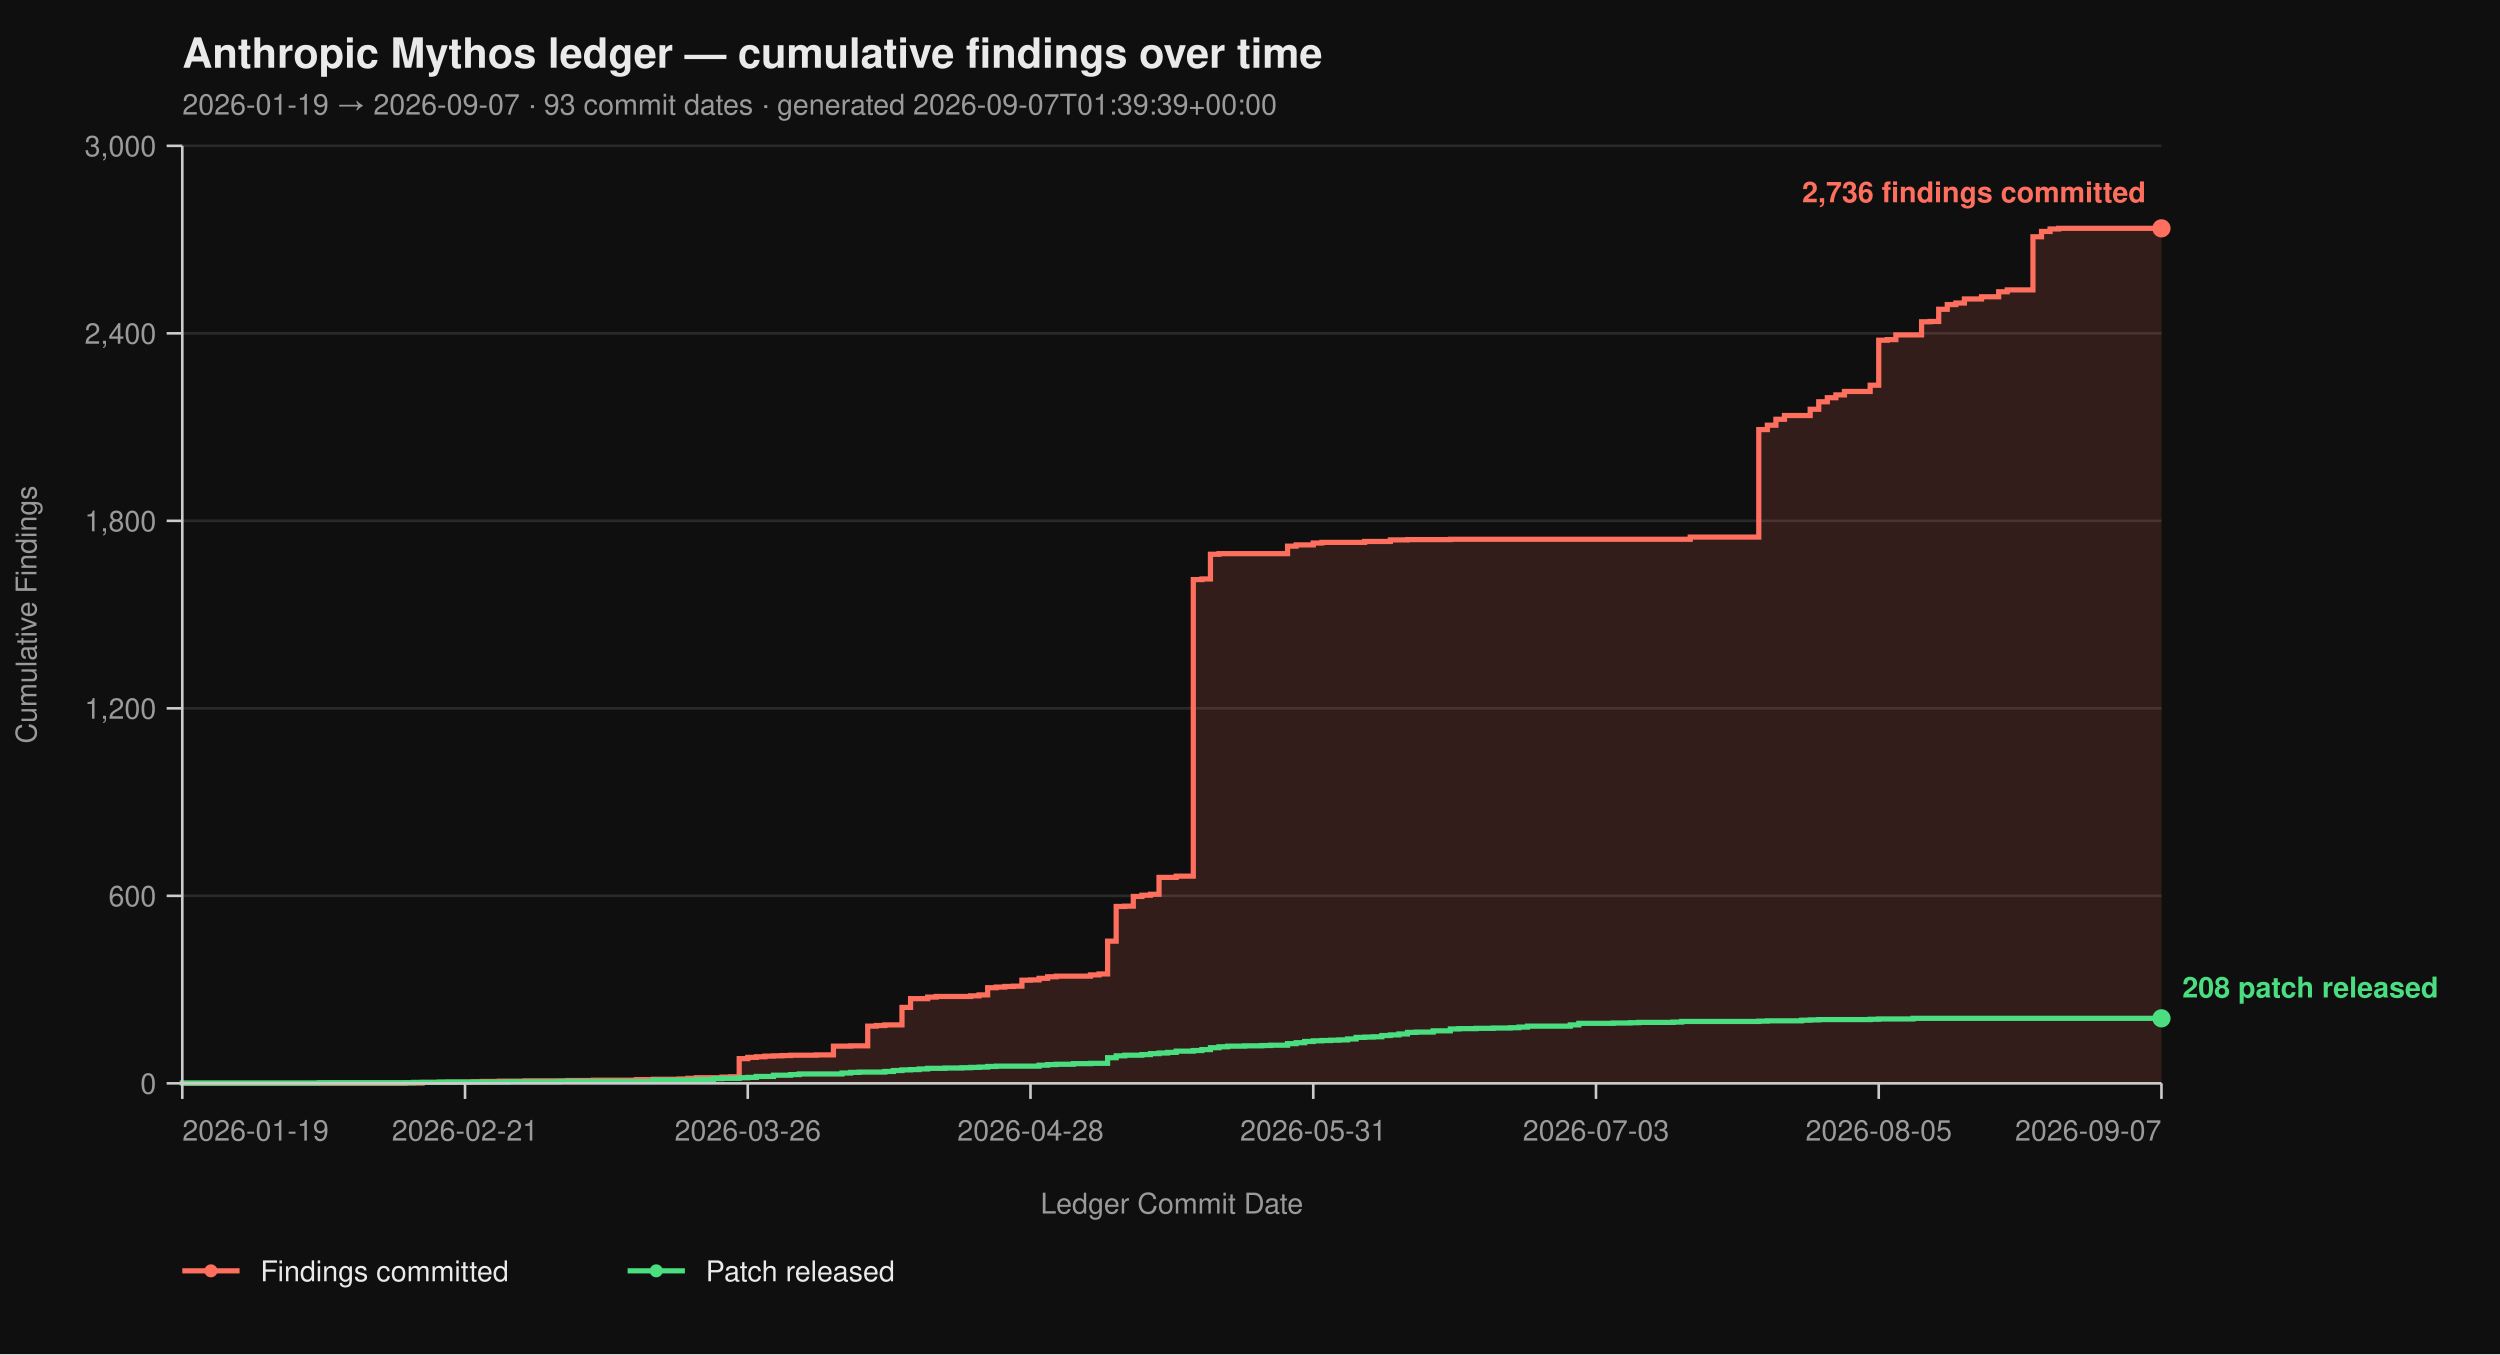
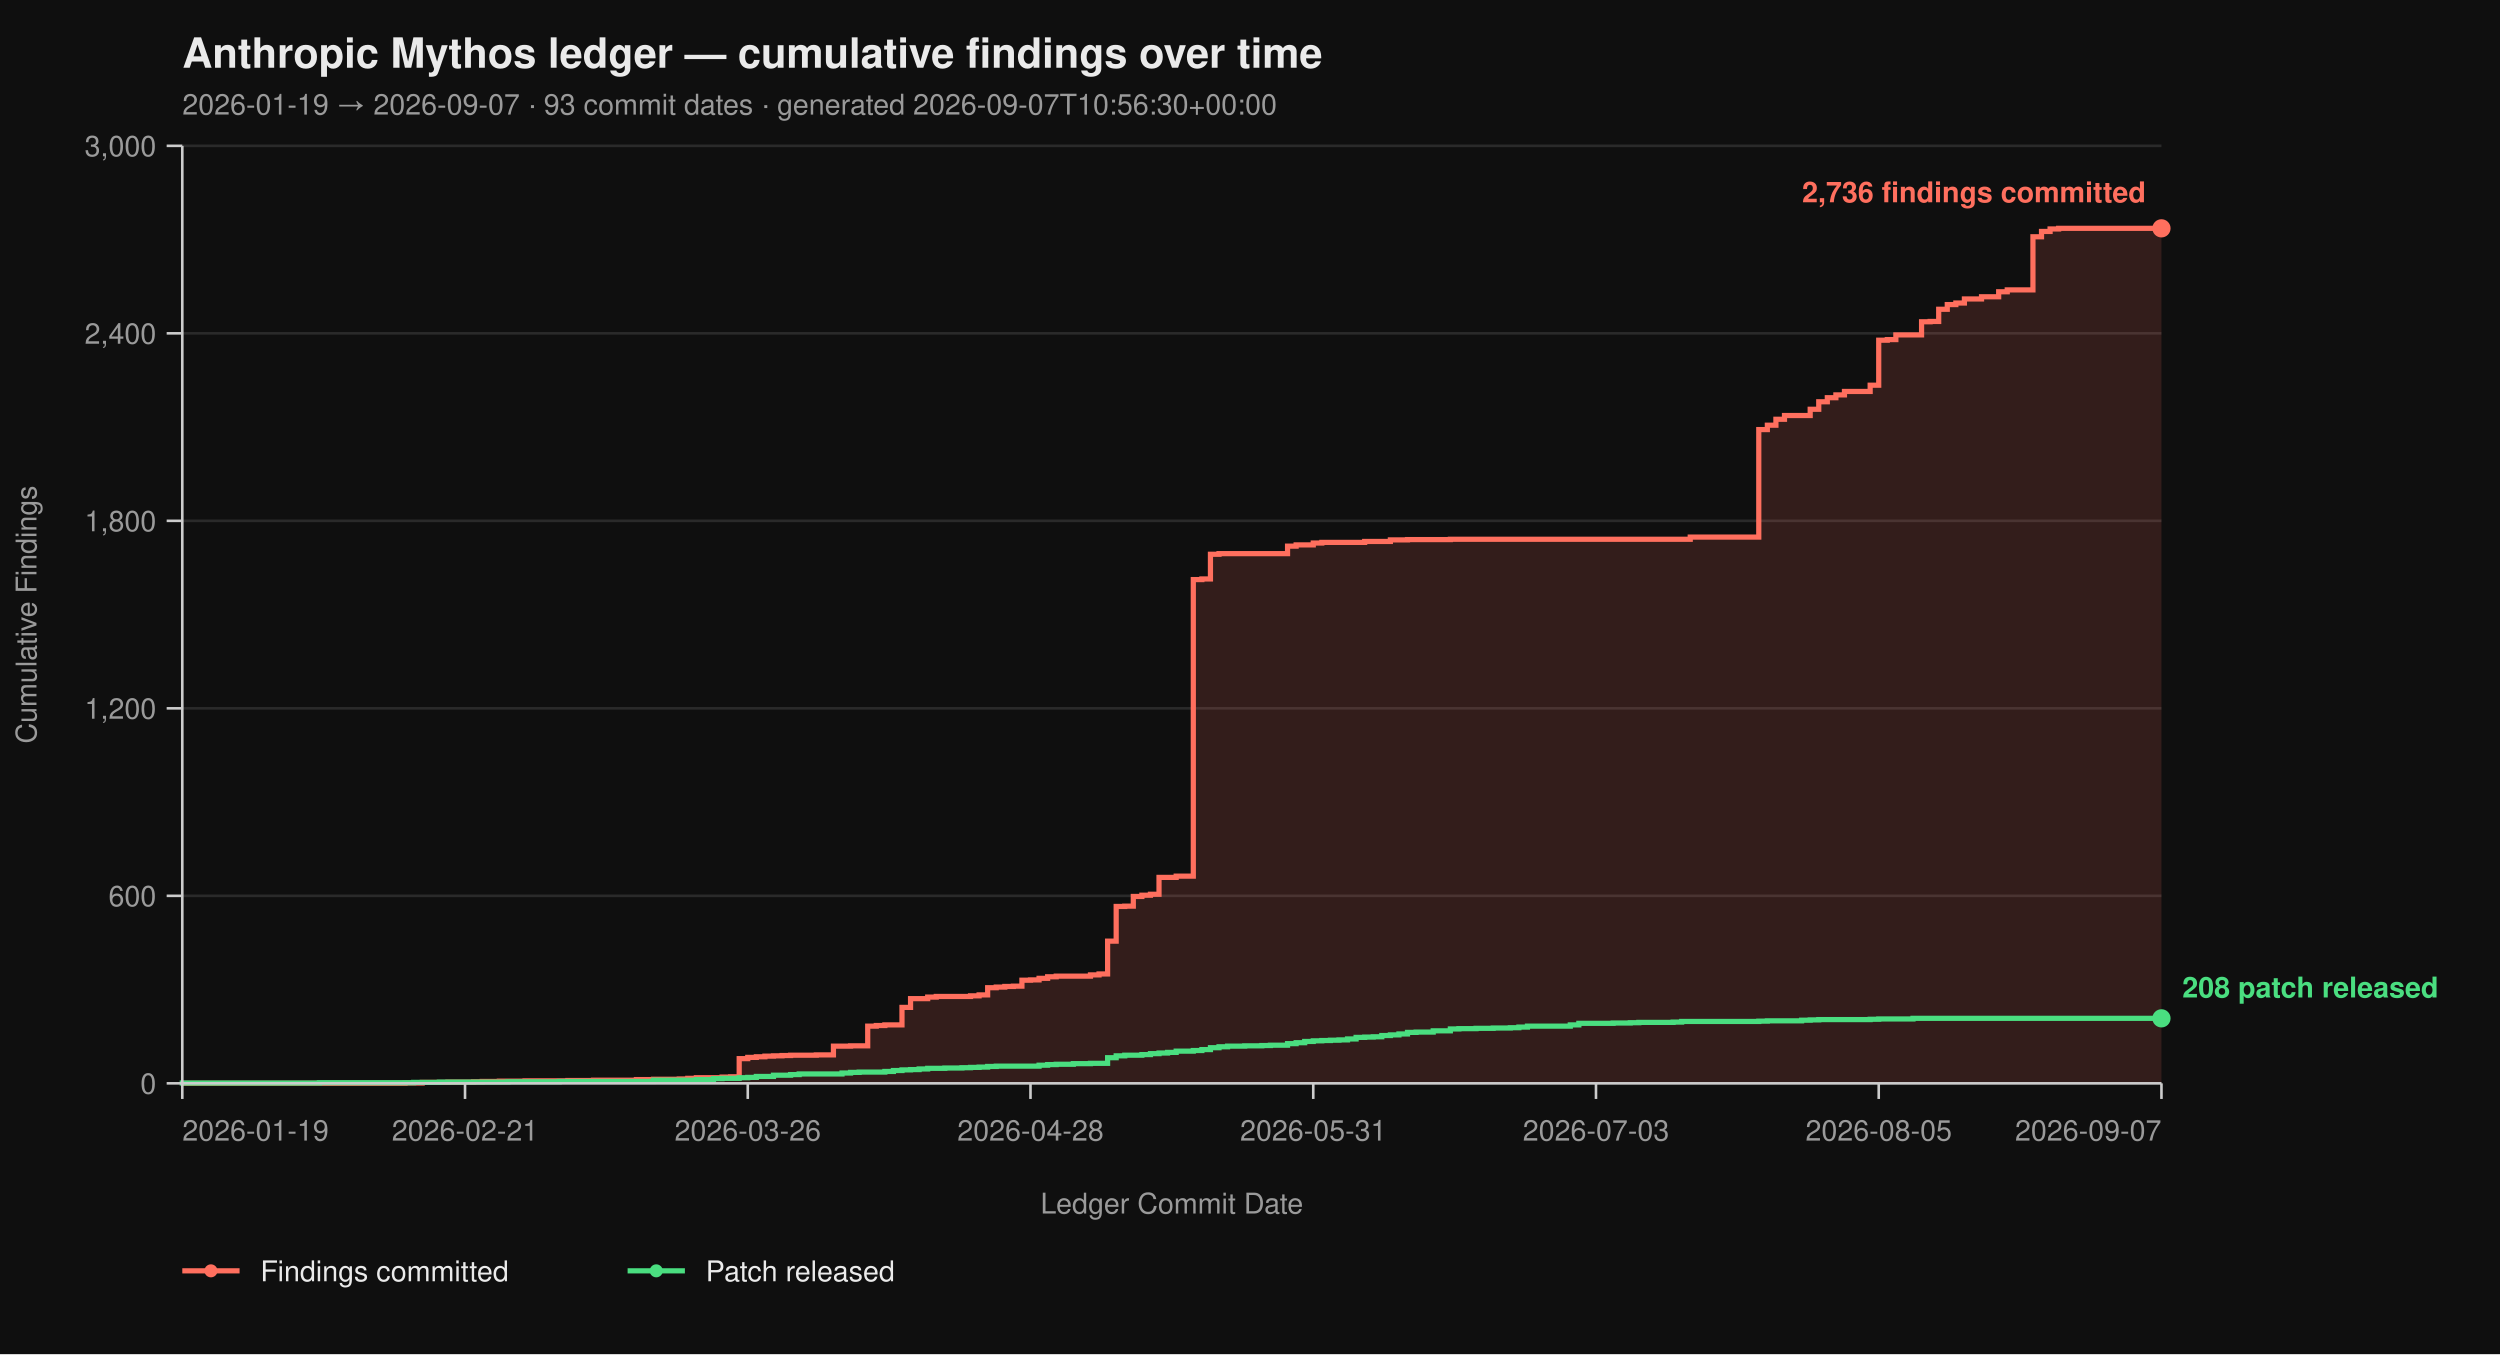
<svg xmlns="http://www.w3.org/2000/svg" viewBox="0 0 960 520" width="960" height="520" font-family="-apple-system, BlinkMacSystemFont, 'Segoe UI', Helvetica, Arial, sans-serif">
  <rect width="100%" height="100%" fill="#0f0f0f" />
  <text x="70" y="26" fill="#eaeaea" font-size="16" font-weight="700">Anthropic Mythos ledger — cumulative findings over time</text>
-   <text x="70" y="44" fill="#9a9a9a" font-size="11">2026-01-19 → 2026-09-07  ·  93 commit dates  ·  generated 2026-09-07T01:39:39+00:00</text>
+   <text x="70" y="44" fill="#9a9a9a" font-size="11">2026-01-19 → 2026-09-07  ·  93 commit dates  ·  generated 2026-09-07T10:56:30+00:00</text>
  <line x1="70" y1="416.00" x2="830" y2="416.00" stroke="#2a2a2a" stroke-width="1" />
  <line x1="70" y1="344.00" x2="830" y2="344.00" stroke="#2a2a2a" stroke-width="1" />
  <line x1="70" y1="272.00" x2="830" y2="272.00" stroke="#2a2a2a" stroke-width="1" />
  <line x1="70" y1="200.00" x2="830" y2="200.00" stroke="#2a2a2a" stroke-width="1" />
  <line x1="70" y1="128.00" x2="830" y2="128.00" stroke="#2a2a2a" stroke-width="1" />
  <line x1="70" y1="56.00" x2="830" y2="56.00" stroke="#2a2a2a" stroke-width="1" />
  <path d="M 70.00 416.00 L 155.54 416.00 L 155.54 415.88 L 162.12 415.88 L 162.12 415.64 L 171.99 415.64 L 171.99 415.52 L 181.86 415.52 L 181.86 415.40 L 185.15 415.40 L 185.15 415.28 L 191.73 415.28 L 191.73 415.16 L 201.60 415.16 L 201.60 415.04 L 218.05 415.04 L 218.05 414.92 L 227.92 414.92 L 227.92 414.80 L 244.37 414.80 L 244.37 414.56 L 250.95 414.56 L 250.95 414.44 L 260.82 414.44 L 260.82 414.32 L 264.11 414.32 L 264.11 414.08 L 267.40 414.08 L 267.40 413.84 L 277.27 413.84 L 277.27 413.60 L 280.56 413.60 L 280.56 413.48 L 283.85 413.48 L 283.85 406.52 L 287.14 406.52 L 287.14 406.04 L 290.43 406.04 L 290.43 405.80 L 293.72 405.80 L 293.72 405.56 L 297.01 405.56 L 297.01 405.44 L 300.30 405.44 L 300.30 405.32 L 303.59 405.32 L 303.59 405.20 L 313.46 405.20 L 313.46 405.08 L 320.04 405.08 L 320.04 401.72 L 326.62 401.72 L 326.62 401.60 L 333.20 401.60 L 333.20 394.04 L 336.49 394.04 L 336.49 393.80 L 339.78 393.80 L 339.78 393.56 L 346.36 393.56 L 346.36 386.84 L 349.65 386.84 L 349.65 383.48 L 356.23 383.48 L 356.23 382.88 L 359.52 382.88 L 359.52 382.64 L 372.68 382.64 L 372.68 382.40 L 375.97 382.40 L 375.97 382.04 L 379.26 382.04 L 379.26 379.28 L 382.55 379.28 L 382.55 379.04 L 385.84 379.04 L 385.84 378.80 L 389.13 378.80 L 389.13 378.68 L 392.42 378.68 L 392.42 376.40 L 395.71 376.40 L 395.71 376.28 L 399.00 376.28 L 399.00 375.68 L 402.29 375.68 L 402.29 375.08 L 405.58 375.08 L 405.58 374.84 L 418.74 374.84 L 418.74 374.36 L 422.03 374.36 L 422.03 374.00 L 425.32 374.00 L 425.32 361.40 L 428.61 361.40 L 428.61 348.08 L 431.90 348.08 L 431.90 347.96 L 435.19 347.96 L 435.19 344.24 L 438.48 344.24 L 438.48 343.76 L 441.77 343.76 L 441.77 343.40 L 445.06 343.40 L 445.06 336.92 L 451.65 336.92 L 451.65 336.44 L 458.23 336.44 L 458.23 222.56 L 461.52 222.56 L 461.52 222.32 L 464.81 222.32 L 464.81 212.84 L 468.10 212.84 L 468.10 212.60 L 494.42 212.60 L 494.42 209.72 L 497.71 209.72 L 497.71 209.24 L 504.29 209.24 L 504.29 208.52 L 507.58 208.52 L 507.58 208.28 L 524.03 208.28 L 524.03 207.92 L 533.90 207.92 L 533.90 207.32 L 540.48 207.32 L 540.48 207.20 L 556.93 207.20 L 556.93 207.08 L 649.05 207.08 L 649.05 206.24 L 675.37 206.24 L 675.37 164.96 L 678.66 164.96 L 678.66 163.28 L 681.95 163.28 L 681.95 161.00 L 685.24 161.00 L 685.24 159.56 L 695.11 159.56 L 695.11 157.16 L 698.40 157.16 L 698.40 154.28 L 701.69 154.28 L 701.69 152.72 L 704.98 152.72 L 704.98 151.64 L 708.27 151.64 L 708.27 150.32 L 718.14 150.32 L 718.14 147.92 L 721.43 147.92 L 721.43 130.64 L 724.72 130.64 L 724.72 130.40 L 728.01 130.40 L 728.01 128.60 L 737.88 128.60 L 737.88 123.56 L 741.17 123.56 L 741.17 123.44 L 744.46 123.44 L 744.46 118.76 L 747.75 118.76 L 747.75 116.96 L 751.04 116.96 L 751.04 116.36 L 754.33 116.36 L 754.33 114.80 L 760.91 114.80 L 760.91 113.96 L 767.49 113.96 L 767.49 112.04 L 770.78 112.04 L 770.78 111.32 L 780.65 111.32 L 780.65 90.92 L 783.94 90.92 L 783.94 88.88 L 787.23 88.88 L 787.23 87.92 L 790.52 87.92 L 790.52 87.68 L 830.00 87.68 L 830.00 416.00 Z" fill="#ff6f5e26" stroke="none" />
  <path d="M 70.00 416.00 L 155.54 416.00 L 155.54 415.88 L 162.12 415.88 L 162.12 415.64 L 171.99 415.64 L 171.99 415.52 L 181.86 415.52 L 181.86 415.40 L 185.15 415.40 L 185.15 415.28 L 191.73 415.28 L 191.73 415.16 L 201.60 415.16 L 201.60 415.04 L 218.05 415.04 L 218.05 414.92 L 227.92 414.92 L 227.92 414.80 L 244.37 414.80 L 244.37 414.56 L 250.95 414.56 L 250.95 414.44 L 260.82 414.44 L 260.82 414.32 L 264.11 414.32 L 264.11 414.08 L 267.40 414.08 L 267.40 413.84 L 277.27 413.84 L 277.27 413.60 L 280.56 413.60 L 280.56 413.48 L 283.85 413.48 L 283.85 406.52 L 287.14 406.52 L 287.14 406.04 L 290.43 406.04 L 290.43 405.80 L 293.72 405.80 L 293.72 405.56 L 297.01 405.56 L 297.01 405.44 L 300.30 405.44 L 300.30 405.32 L 303.59 405.32 L 303.59 405.20 L 313.46 405.20 L 313.46 405.08 L 320.04 405.08 L 320.04 401.72 L 326.62 401.72 L 326.62 401.60 L 333.20 401.60 L 333.20 394.04 L 336.49 394.04 L 336.49 393.80 L 339.78 393.80 L 339.78 393.56 L 346.36 393.56 L 346.36 386.84 L 349.65 386.84 L 349.65 383.48 L 356.23 383.48 L 356.23 382.88 L 359.52 382.88 L 359.52 382.64 L 372.68 382.64 L 372.68 382.40 L 375.97 382.40 L 375.97 382.04 L 379.26 382.04 L 379.26 379.28 L 382.55 379.28 L 382.55 379.04 L 385.84 379.04 L 385.84 378.80 L 389.13 378.80 L 389.13 378.68 L 392.42 378.68 L 392.42 376.40 L 395.71 376.40 L 395.71 376.28 L 399.00 376.28 L 399.00 375.68 L 402.29 375.68 L 402.29 375.08 L 405.58 375.08 L 405.58 374.84 L 418.74 374.84 L 418.74 374.36 L 422.03 374.36 L 422.03 374.00 L 425.32 374.00 L 425.32 361.40 L 428.61 361.40 L 428.61 348.08 L 431.90 348.08 L 431.90 347.96 L 435.19 347.96 L 435.19 344.24 L 438.48 344.24 L 438.48 343.76 L 441.77 343.76 L 441.77 343.40 L 445.06 343.40 L 445.06 336.92 L 451.65 336.92 L 451.65 336.44 L 458.23 336.44 L 458.23 222.56 L 461.52 222.56 L 461.52 222.32 L 464.81 222.32 L 464.81 212.84 L 468.10 212.84 L 468.10 212.60 L 494.42 212.60 L 494.42 209.72 L 497.71 209.72 L 497.71 209.24 L 504.29 209.24 L 504.29 208.52 L 507.58 208.52 L 507.58 208.28 L 524.03 208.28 L 524.03 207.92 L 533.90 207.92 L 533.90 207.32 L 540.48 207.32 L 540.48 207.20 L 556.93 207.20 L 556.93 207.08 L 649.05 207.08 L 649.05 206.24 L 675.37 206.24 L 675.37 164.96 L 678.66 164.96 L 678.66 163.28 L 681.95 163.28 L 681.95 161.00 L 685.24 161.00 L 685.24 159.56 L 695.11 159.56 L 695.11 157.16 L 698.40 157.16 L 698.40 154.28 L 701.69 154.28 L 701.69 152.72 L 704.98 152.72 L 704.98 151.64 L 708.27 151.64 L 708.27 150.32 L 718.14 150.32 L 718.14 147.92 L 721.43 147.92 L 721.43 130.64 L 724.72 130.64 L 724.72 130.40 L 728.01 130.40 L 728.01 128.60 L 737.88 128.60 L 737.88 123.56 L 741.17 123.56 L 741.17 123.44 L 744.46 123.44 L 744.46 118.76 L 747.75 118.76 L 747.75 116.96 L 751.04 116.96 L 751.04 116.36 L 754.33 116.36 L 754.33 114.80 L 760.91 114.80 L 760.91 113.96 L 767.49 113.96 L 767.49 112.04 L 770.78 112.04 L 770.78 111.32 L 780.65 111.32 L 780.65 90.92 L 783.94 90.92 L 783.94 88.88 L 787.23 88.88 L 787.23 87.92 L 790.52 87.92 L 790.52 87.68 L 830.00 87.68" fill="none" stroke="#ff6f5e" stroke-width="2" stroke-linejoin="miter" stroke-linecap="butt" />
  <path d="M 70.00 416.00 L 70.00 416.00 L 70.00 415.88 L 122.64 415.88 L 122.64 415.76 L 158.83 415.76 L 158.83 415.64 L 168.70 415.64 L 168.70 415.52 L 195.02 415.52 L 195.02 415.40 L 214.76 415.40 L 214.76 415.28 L 250.95 415.28 L 250.95 414.80 L 267.40 414.80 L 267.40 414.56 L 273.98 414.56 L 273.98 414.20 L 277.27 414.20 L 277.27 414.08 L 283.85 414.08 L 283.85 413.84 L 287.14 413.84 L 287.14 413.72 L 290.43 413.72 L 290.43 413.36 L 297.01 413.36 L 297.01 412.88 L 303.59 412.88 L 303.59 412.64 L 306.88 412.64 L 306.88 412.40 L 323.33 412.40 L 323.33 412.04 L 326.62 412.04 L 326.62 411.80 L 329.91 411.80 L 329.91 411.68 L 339.78 411.68 L 339.78 411.44 L 343.07 411.44 L 343.07 411.08 L 346.36 411.08 L 346.36 410.84 L 349.65 410.84 L 349.65 410.72 L 352.94 410.72 L 352.94 410.48 L 356.23 410.48 L 356.23 410.24 L 362.81 410.24 L 362.81 410.12 L 369.39 410.12 L 369.39 410.00 L 372.68 410.00 L 372.68 409.88 L 375.97 409.88 L 375.97 409.76 L 379.26 409.76 L 379.26 409.52 L 382.55 409.52 L 382.55 409.40 L 399.00 409.40 L 399.00 409.04 L 402.29 409.04 L 402.29 408.80 L 405.58 408.80 L 405.58 408.68 L 412.16 408.68 L 412.16 408.44 L 418.74 408.44 L 418.74 408.32 L 425.32 408.32 L 425.32 406.16 L 428.61 406.16 L 428.61 405.44 L 431.90 405.44 L 431.90 405.20 L 438.48 405.20 L 438.48 404.96 L 441.77 404.96 L 441.77 404.60 L 445.06 404.60 L 445.06 404.36 L 448.35 404.36 L 448.35 404.12 L 451.65 404.12 L 451.65 403.64 L 458.23 403.64 L 458.23 403.40 L 461.52 403.40 L 461.52 403.04 L 464.81 403.04 L 464.81 402.32 L 468.10 402.32 L 468.10 401.96 L 471.39 401.96 L 471.39 401.72 L 477.97 401.72 L 477.97 401.60 L 484.55 401.60 L 484.55 401.48 L 487.84 401.48 L 487.84 401.36 L 494.42 401.36 L 494.42 400.76 L 497.71 400.76 L 497.71 400.40 L 501.00 400.40 L 501.00 399.92 L 504.29 399.92 L 504.29 399.68 L 507.58 399.68 L 507.58 399.56 L 510.87 399.56 L 510.87 399.44 L 514.16 399.44 L 514.16 399.32 L 517.45 399.32 L 517.45 398.96 L 520.74 398.96 L 520.74 398.36 L 524.03 398.36 L 524.03 398.24 L 527.32 398.24 L 527.32 398.12 L 530.61 398.12 L 530.61 397.64 L 533.90 397.64 L 533.90 397.40 L 537.19 397.40 L 537.19 397.04 L 540.48 397.04 L 540.48 396.44 L 543.77 396.44 L 543.77 396.32 L 550.35 396.32 L 550.35 395.84 L 556.93 395.84 L 556.93 395.12 L 560.22 395.12 L 560.22 395.00 L 566.80 395.00 L 566.80 394.88 L 573.38 394.88 L 573.38 394.76 L 579.96 394.76 L 579.96 394.64 L 583.25 394.64 L 583.25 394.40 L 586.54 394.40 L 586.54 394.04 L 602.99 394.04 L 602.99 393.56 L 606.28 393.56 L 606.28 392.96 L 619.44 392.96 L 619.44 392.84 L 626.02 392.84 L 626.02 392.72 L 629.31 392.72 L 629.31 392.60 L 642.47 392.60 L 642.47 392.48 L 645.76 392.48 L 645.76 392.24 L 675.37 392.24 L 675.37 392.12 L 678.66 392.12 L 678.66 392.00 L 691.82 392.00 L 691.82 391.76 L 695.11 391.76 L 695.11 391.64 L 698.40 391.64 L 698.40 391.52 L 718.14 391.52 L 718.14 391.40 L 721.43 391.40 L 721.43 391.28 L 734.59 391.28 L 734.59 391.04 L 830.00 391.04" fill="none" stroke="#4ade80" stroke-width="2" stroke-linejoin="miter" stroke-linecap="butt" />
  <line x1="70" y1="56" x2="70" y2="416" stroke="#cccccc" stroke-width="1" />
  <line x1="70" y1="416" x2="830" y2="416" stroke="#cccccc" stroke-width="1" />
  <line x1="64" y1="416.00" x2="70" y2="416.00" stroke="#cccccc" stroke-width="1" />
  <line x1="64" y1="344.00" x2="70" y2="344.00" stroke="#cccccc" stroke-width="1" />
  <line x1="64" y1="272.00" x2="70" y2="272.00" stroke="#cccccc" stroke-width="1" />
  <line x1="64" y1="200.00" x2="70" y2="200.00" stroke="#cccccc" stroke-width="1" />
  <line x1="64" y1="128.00" x2="70" y2="128.00" stroke="#cccccc" stroke-width="1" />
  <line x1="64" y1="56.00" x2="70" y2="56.00" stroke="#cccccc" stroke-width="1" />
  <text x="60" y="420.00" text-anchor="end" fill="#9a9a9a" font-size="11">0</text>
  <text x="60" y="348.00" text-anchor="end" fill="#9a9a9a" font-size="11">600</text>
  <text x="60" y="276.00" text-anchor="end" fill="#9a9a9a" font-size="11">1,200</text>
  <text x="60" y="204.00" text-anchor="end" fill="#9a9a9a" font-size="11">1,800</text>
  <text x="60" y="132.00" text-anchor="end" fill="#9a9a9a" font-size="11">2,400</text>
  <text x="60" y="60.00" text-anchor="end" fill="#9a9a9a" font-size="11">3,000</text>
  <text x="14" y="236.00" fill="#9a9a9a" font-size="11" transform="rotate(-90 14 236.00)" text-anchor="middle">Cumulative Findings</text>
  <line x1="70.00" y1="416" x2="70.00" y2="422" stroke="#cccccc" stroke-width="1" />
  <line x1="178.57" y1="416" x2="178.57" y2="422" stroke="#cccccc" stroke-width="1" />
  <line x1="287.14" y1="416" x2="287.14" y2="422" stroke="#cccccc" stroke-width="1" />
  <line x1="395.71" y1="416" x2="395.71" y2="422" stroke="#cccccc" stroke-width="1" />
  <line x1="504.29" y1="416" x2="504.29" y2="422" stroke="#cccccc" stroke-width="1" />
  <line x1="612.86" y1="416" x2="612.86" y2="422" stroke="#cccccc" stroke-width="1" />
  <line x1="721.43" y1="416" x2="721.43" y2="422" stroke="#cccccc" stroke-width="1" />
  <line x1="830.00" y1="416" x2="830.00" y2="422" stroke="#cccccc" stroke-width="1" />
  <text x="70.00" y="438" text-anchor="start" fill="#9a9a9a" font-size="11">2026-01-19</text>
  <text x="178.57" y="438" text-anchor="middle" fill="#9a9a9a" font-size="11">2026-02-21</text>
  <text x="287.14" y="438" text-anchor="middle" fill="#9a9a9a" font-size="11">2026-03-26</text>
  <text x="395.71" y="438" text-anchor="middle" fill="#9a9a9a" font-size="11">2026-04-28</text>
  <text x="504.29" y="438" text-anchor="middle" fill="#9a9a9a" font-size="11">2026-05-31</text>
  <text x="612.86" y="438" text-anchor="middle" fill="#9a9a9a" font-size="11">2026-07-03</text>
  <text x="721.43" y="438" text-anchor="middle" fill="#9a9a9a" font-size="11">2026-08-05</text>
  <text x="830.00" y="438" text-anchor="end" fill="#9a9a9a" font-size="11">2026-09-07</text>
  <text x="450.00" y="466" fill="#9a9a9a" font-size="11" text-anchor="middle">Ledger Commit Date</text>
  <circle cx="830.00" cy="87.68" r="3.5" fill="#ff6f5e" />
  <text x="824.00" y="77.68" text-anchor="end" fill="#ff6f5e" font-size="11" font-weight="600">2,736 findings committed</text>
  <circle cx="830.00" cy="391.04" r="3.5" fill="#4ade80" />
  <text x="838.00" y="383.04" text-anchor="start" fill="#4ade80" font-size="11" font-weight="600">208 patch released</text>
  <line x1="70" y1="488" x2="92" y2="488" stroke="#ff6f5e" stroke-width="2" />
  <circle cx="81" cy="488" r="2.5" fill="#ff6f5e" />
  <text x="100" y="492" fill="#eaeaea" font-size="11">Findings committed</text>
  <line x1="241.0" y1="488" x2="263.0" y2="488" stroke="#4ade80" stroke-width="2" />
  <circle cx="252.0" cy="488" r="2.5" fill="#4ade80" />
  <text x="271.0" y="492" fill="#eaeaea" font-size="11">Patch released</text>
</svg>
